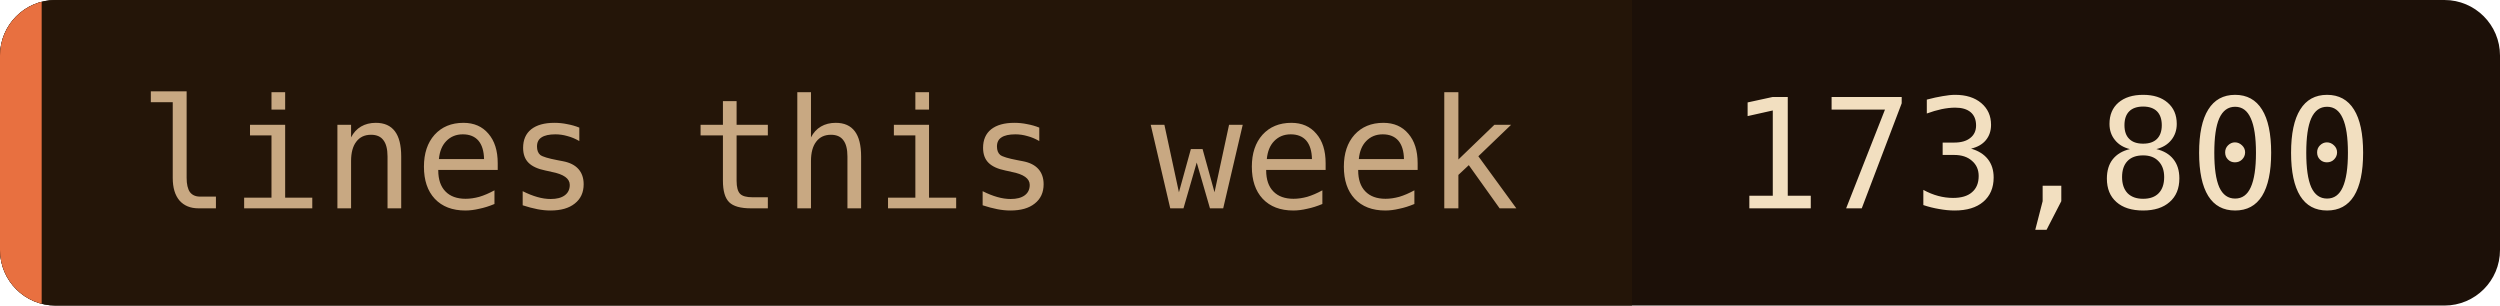
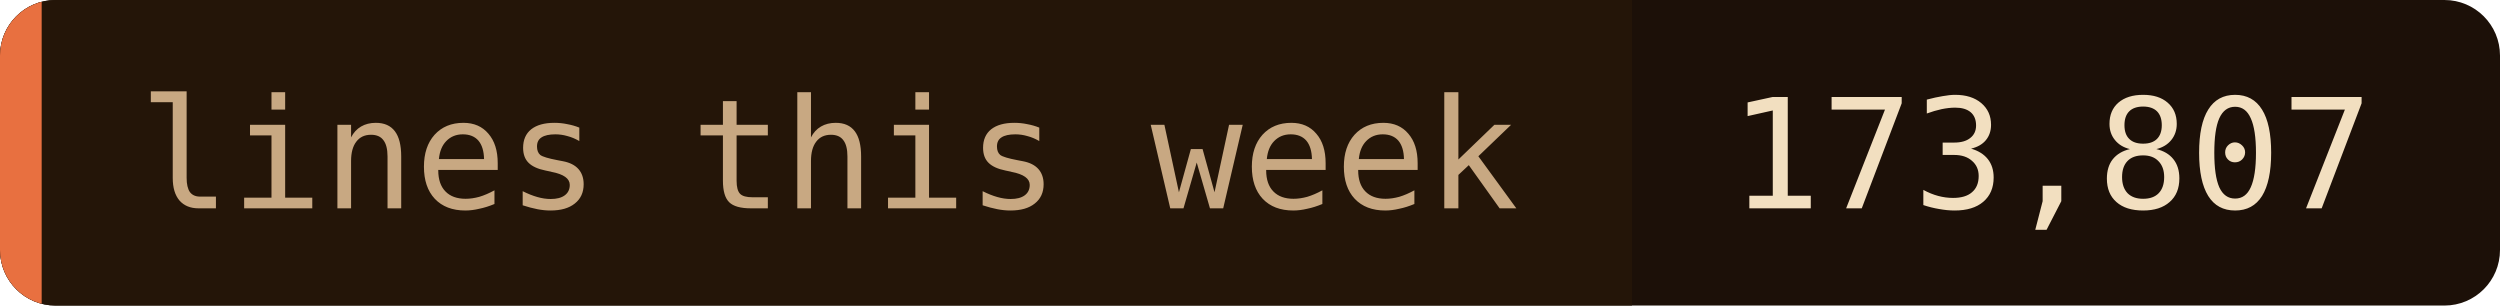
- <svg xmlns="http://www.w3.org/2000/svg" width="180" height="22" role="img" aria-label="lines this week: 173,800">
+ <svg xmlns="http://www.w3.org/2000/svg" width="180" height="22" role="img" aria-label="lines this week: 173,807">
  <clipPath id="c">
    <rect width="180" height="22" rx="4" />
  </clipPath>
  <g clip-path="url(#c)">
    <rect width="180" height="22" fill="#1c1008" />
    <rect width="117.5" height="22" fill="#241508" />
    <rect width="3" height="22" fill="#e87040" />
  </g>
  <g font-family="'JetBrains Mono', 'Fira Code', ui-monospace, SFMono-Regular, Menlo, monospace" font-size="11">
    <text x="10" y="15" fill="#c8a882">lines this week</text>
-     <text x="124.5" y="15" fill="#f2dfc0">173,800</text>
+     <text x="124.5" y="15" fill="#f2dfc0">173,807</text>
  </g>
</svg>
